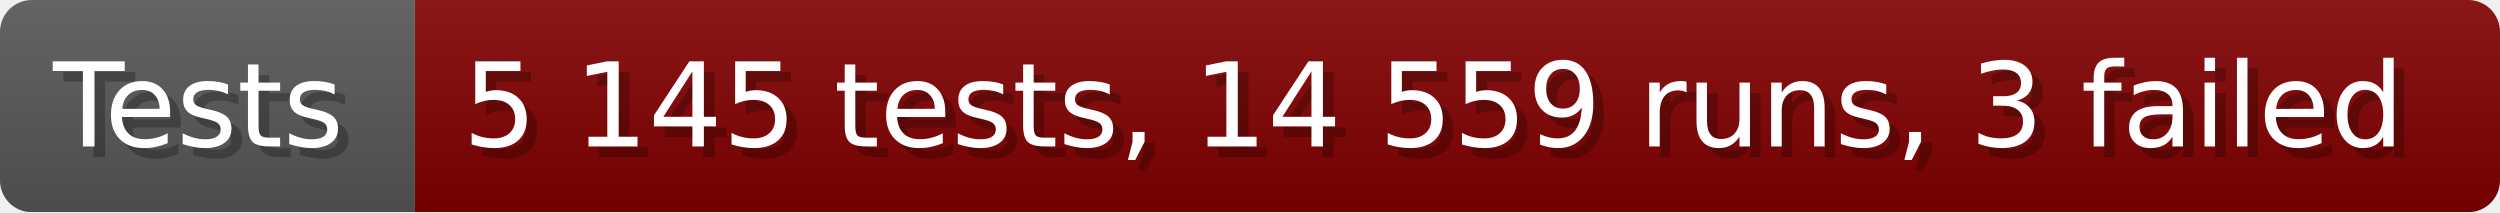
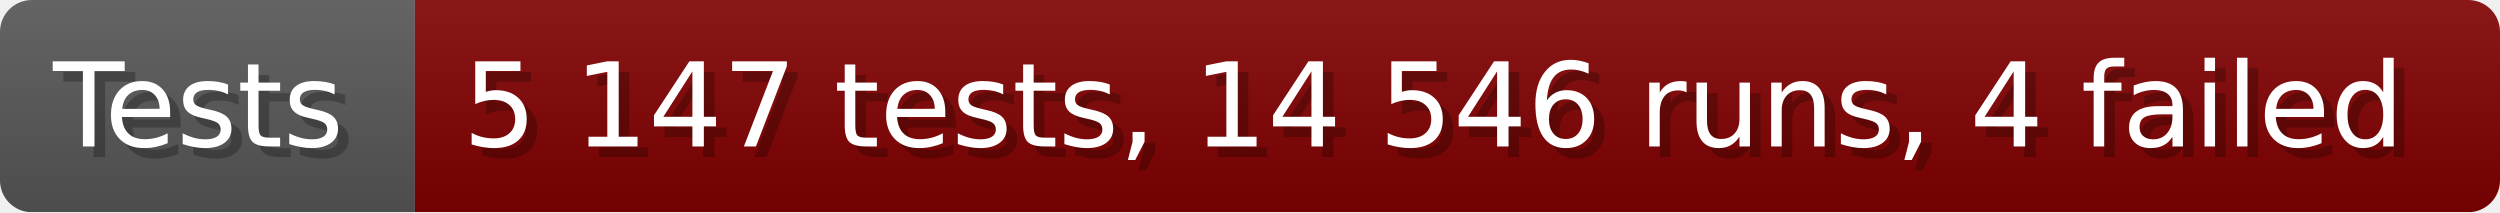
- <svg xmlns="http://www.w3.org/2000/svg" width="235.6" height="20" viewBox="0 0 2356 200" role="img" aria-label="Tests: 5 145 tests, 14 559 runs, 3 failed">
+ <svg xmlns="http://www.w3.org/2000/svg" width="235.6" height="20" viewBox="0 0 2356 200" role="img" aria-label="Tests: 5 147 tests, 14 546 runs, 4 failed">
  <linearGradient id="a" x2="0" y2="100%">
    <stop offset="0" stop-opacity=".1" stop-color="#EEE" />
    <stop offset="1" stop-opacity=".1" />
  </linearGradient>
  <mask id="m">
    <rect width="2356" height="200" rx="30" fill="#FFF" />
  </mask>
  <g mask="url(#m)">
    <rect width="391" height="200" fill="#555" />
    <rect width="1965" height="200" fill="#800000" x="391" />
    <rect width="2356" height="200" fill="url(#a)" />
  </g>
  <g aria-hidden="true" fill="#fff" text-anchor="start" font-family="Verdana,DejaVu Sans,sans-serif" font-size="110">
    <text x="60" y="148" textLength="291" fill="#000" opacity="0.25">Tests</text>
    <text x="50" y="138" textLength="291">Tests</text>
-     <text x="446" y="148" textLength="1865" fill="#000" opacity="0.25">5 145 tests, 14 559 runs, 3 failed</text>
-     <text x="436" y="138" textLength="1865">5 145 tests, 14 559 runs, 3 failed</text>
+     <text x="446" y="148" textLength="1865" fill="#000" opacity="0.25">5 147 tests, 14 546 runs, 4 failed</text>
+     <text x="436" y="138" textLength="1865">5 147 tests, 14 546 runs, 4 failed</text>
  </g>
</svg>
